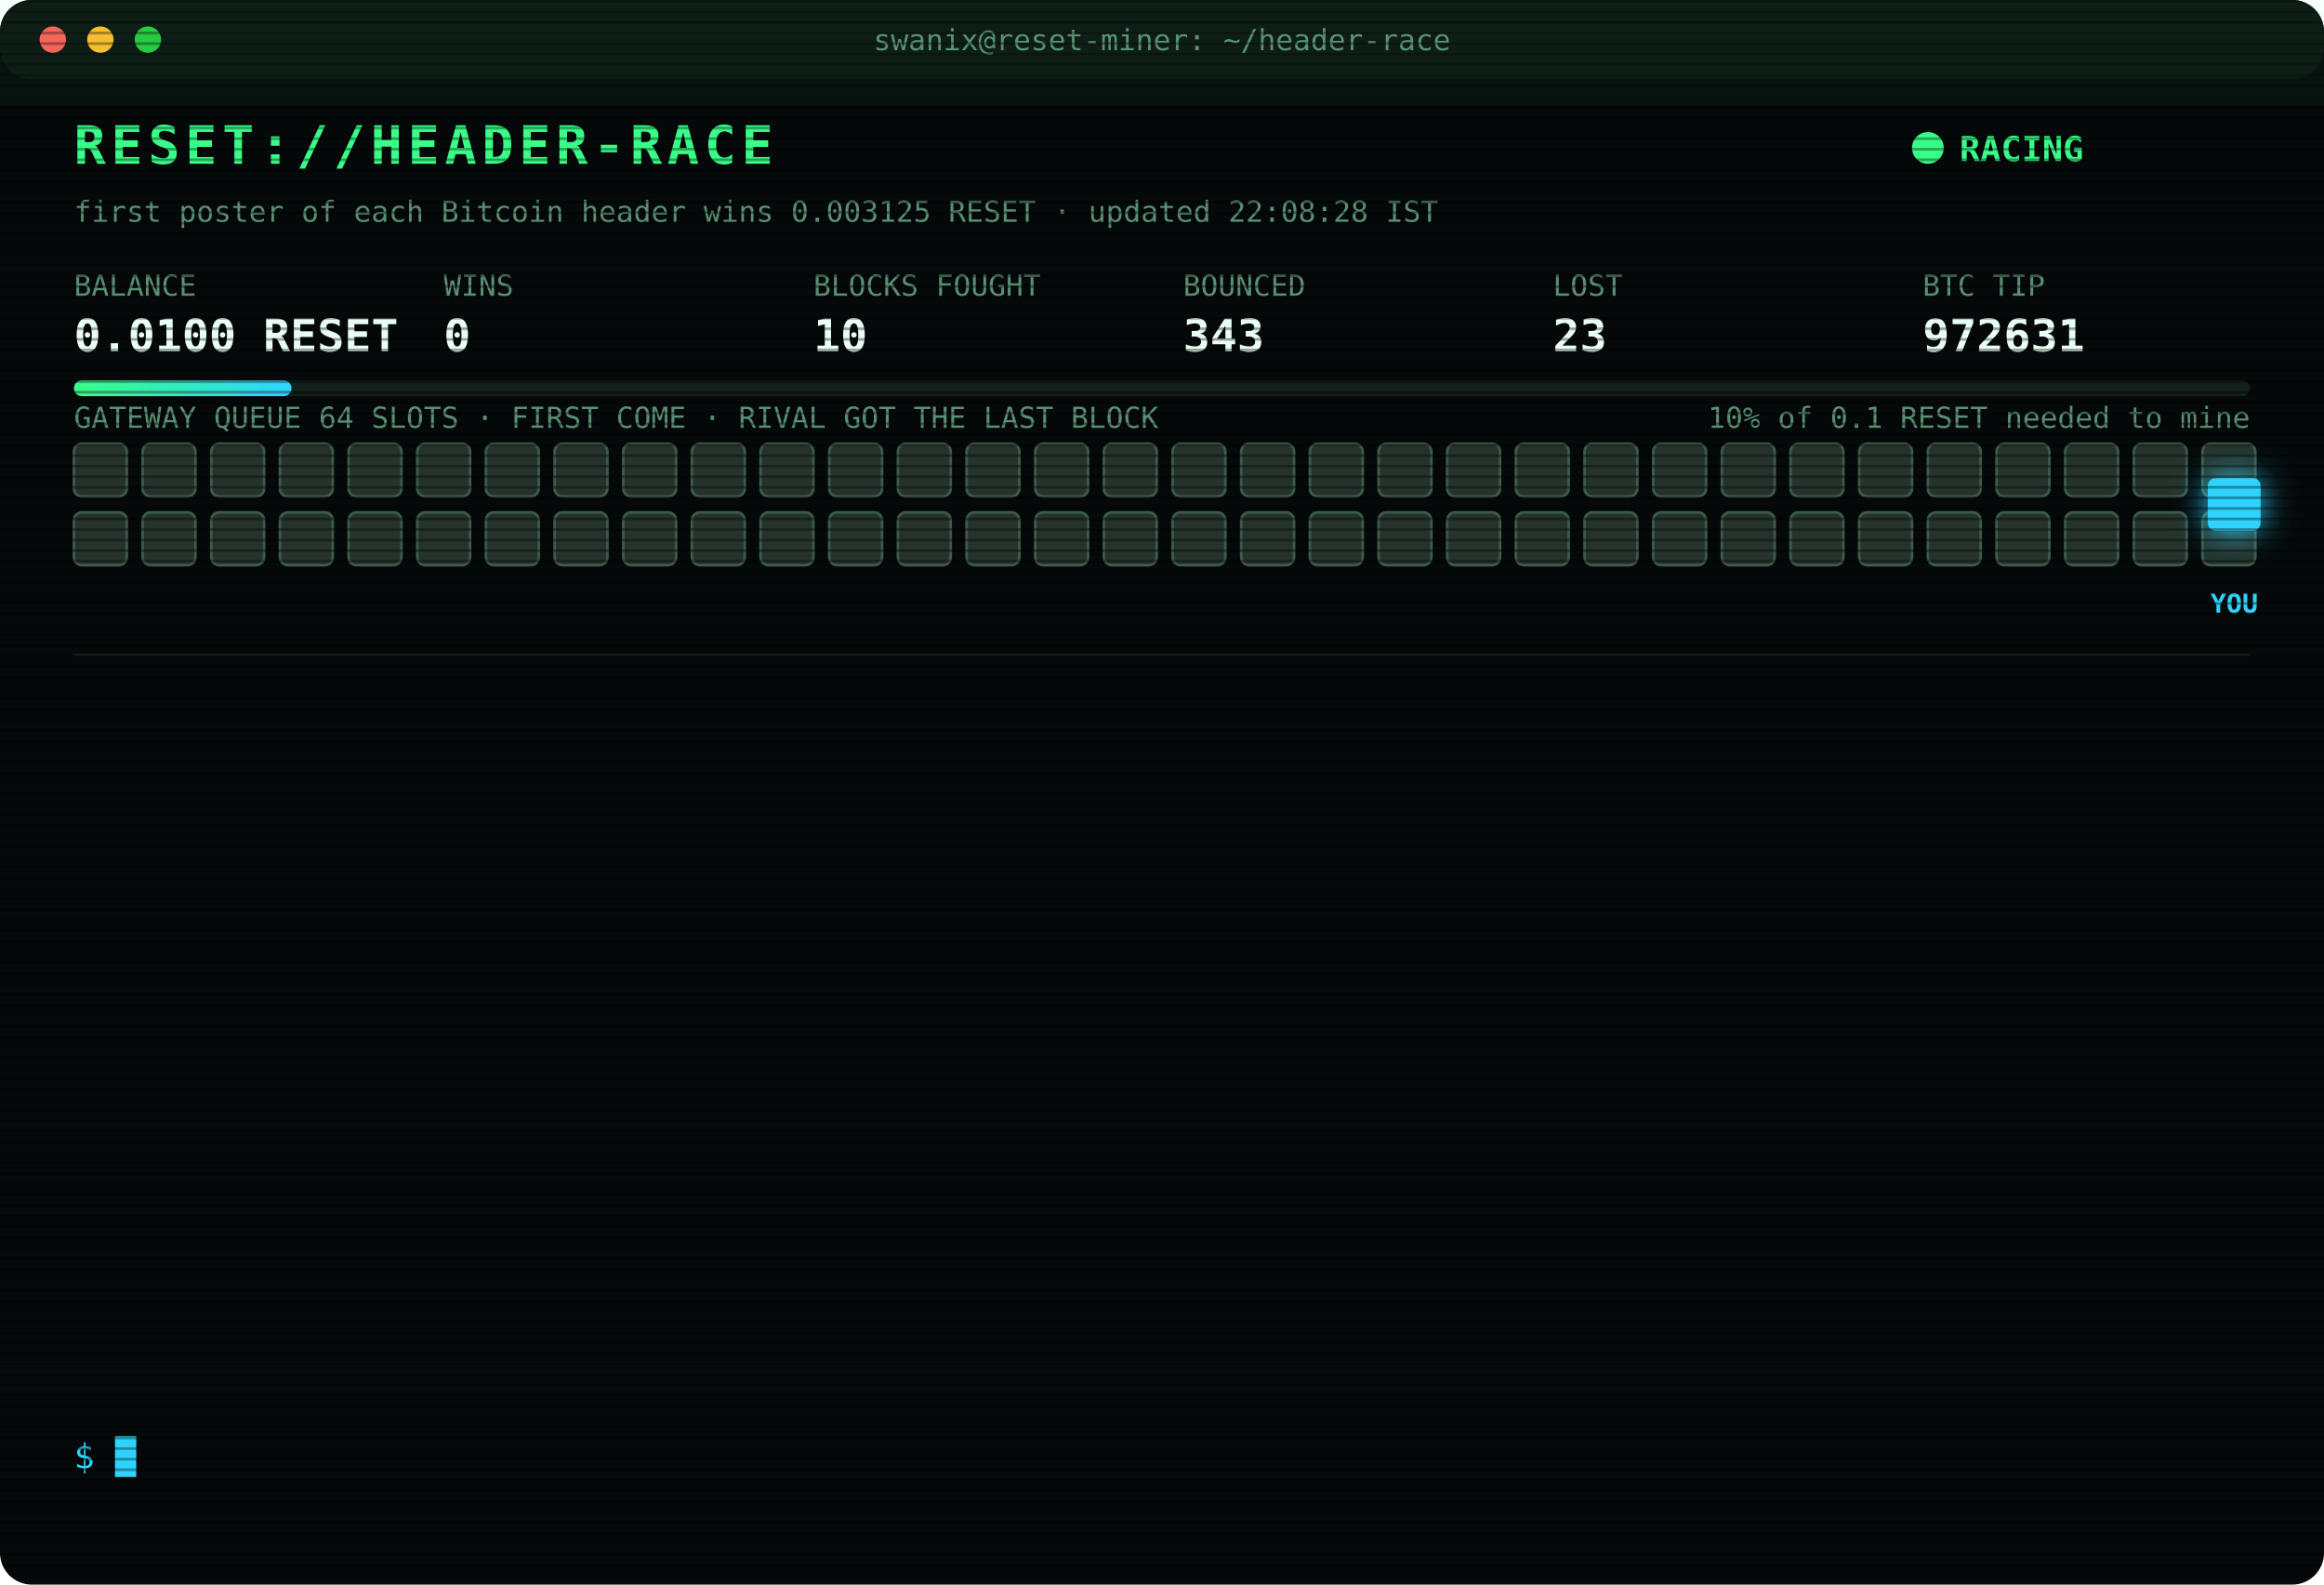
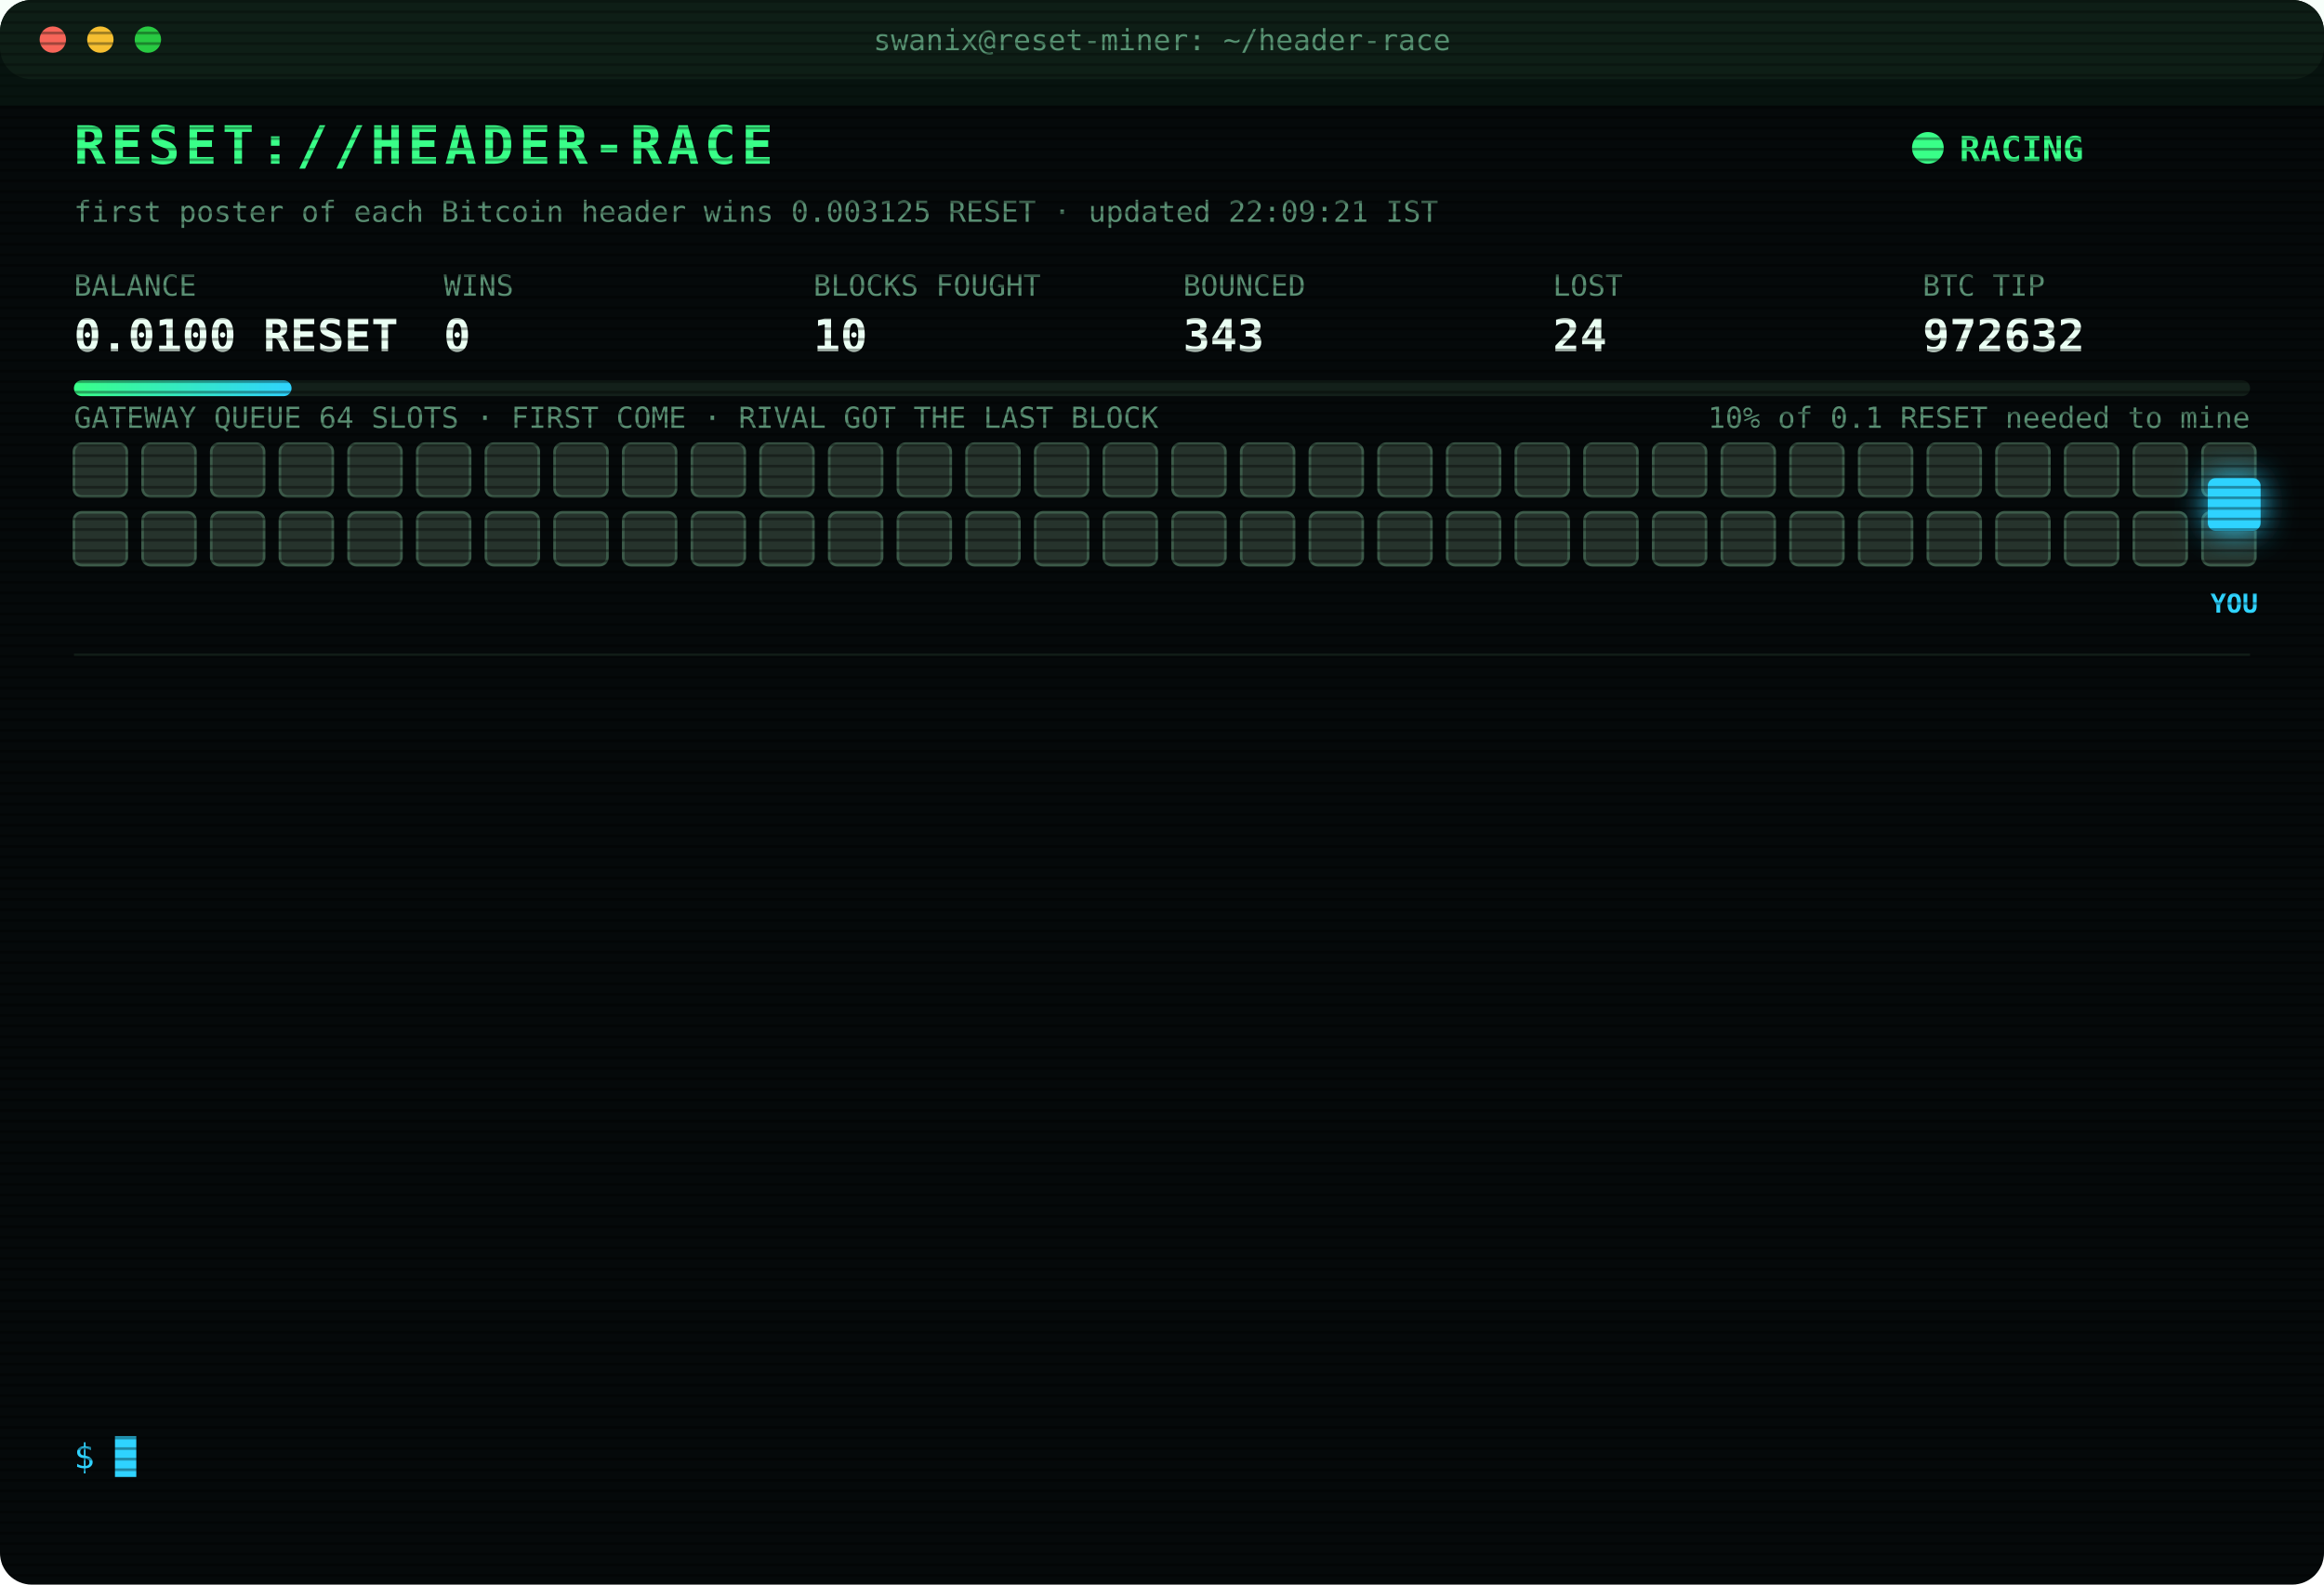
<svg xmlns="http://www.w3.org/2000/svg" width="880" height="600" viewBox="0 0 880 600" font-family="ui-monospace,SFMono-Regular,Menlo,Consolas,monospace">
  <style>
text{font-size:13px;fill:#7CFFB2}
.title{font-size:20px;font-weight:700;fill:#39FF88;letter-spacing:2px;animation:glitch 3s infinite steps(1)}
.sub{fill:#2fd3ff}.k{fill:#5a8f73;font-size:11px}.v{font-size:17px;font-weight:700;fill:#eafff3}
.ts{fill:#3f6b56}.boot{fill:#2fd3ff}.dim{fill:#5a8f73}.bad{fill:#ff4d6d}.warn{fill:#ffd23f}.mag{fill:#ff5cf0}.win{fill:#39FF88;font-weight:700}
.tag{font-size:10px;fill:#2fd3ff;font-weight:700}
.rival{fill:#26332c;stroke:#3c5a49;animation:jam 1.2s infinite alternate}
.idle{fill:#141c18;stroke:#22302a;animation:breathe 4s infinite}
.me{fill:#2fd3ff;filter:drop-shadow(0 0 6px #2fd3ff)}
.hover{animation:nudge 1.1s infinite ease-in-out}.bounce{animation:kick 1.4s infinite}
.ln{opacity:0;animation:in .4s forwards}
.cur{animation:blink 1s infinite steps(1)}
.scan{animation:scan 6s infinite linear}
.led{animation:blink 1.4s infinite}
@keyframes in{from{opacity:0;transform:translateX(-6px)}to{opacity:1;transform:none}}
@keyframes blink{50%{opacity:0}}
@keyframes jam{to{fill:#33463b}}
@keyframes breathe{50%{opacity:.4}}
@keyframes nudge{50%{transform:translateX(-10px)}}
@keyframes kick{0%,100%{transform:none}30%{transform:translateX(-14px)}55%{transform:translateX(10px) translateY(-6px)}}
@keyframes glitch{0%,92%{transform:none}93%{transform:translateX(2px);fill:#ff4d6d}95%{transform:translateX(-2px);fill:#2fd3ff}97%{transform:none}}
@keyframes scan{from{transform:translateY(-40px)}to{transform:translateY(600px)}}
</style>
  <defs>
    <pattern id="sl" width="4" height="4" patternUnits="userSpaceOnUse">
      <rect width="4" height="1" fill="#000" opacity=".35" />
    </pattern>
    <linearGradient id="bar">
      <stop offset="0" stop-color="#39FF88" />
      <stop offset="1" stop-color="#2fd3ff" />
    </linearGradient>
  </defs>
  <rect width="880" height="600" rx="12" fill="#05090a" />
  <rect width="880" height="30" rx="12" fill="#0d1512" />
  <circle cx="20" cy="15" r="5" fill="#ff5f57" />
  <circle cx="38" cy="15" r="5" fill="#febc2e" />
  <circle cx="56" cy="15" r="5" fill="#28c840" />
  <text x="440" y="19" text-anchor="middle" class="k">swanix@reset-miner: ~/header-race</text>
  <text x="28" y="62" class="title">RESET://HEADER-RACE</text>
  <circle class="led" cx="730" cy="56" r="6" fill="#39FF88" />
  <text x="742" y="61" class="win">RACING</text>
-   <text x="28" y="84" class="k">first poster of each Bitcoin header wins 0.003125 RESET · updated 22:08:28 IST</text>
+   <text x="28" y="84" class="k">first poster of each Bitcoin header wins 0.003125 RESET · updated 22:09:21 IST</text>
  <text x="28" y="112" class="k">BALANCE</text>
  <text x="28" y="133" class="v">0.0100 RESET</text>
  <text x="168" y="112" class="k">WINS</text>
  <text x="168" y="133" class="v">0</text>
  <text x="308" y="112" class="k">BLOCKS FOUGHT</text>
  <text x="308" y="133" class="v">10</text>
  <text x="448" y="112" class="k">BOUNCED</text>
  <text x="448" y="133" class="v">343</text>
  <text x="588" y="112" class="k">LOST</text>
-   <text x="588" y="133" class="v">23</text>
+   <text x="588" y="133" class="v">24</text>
  <text x="728" y="112" class="k">BTC TIP</text>
-   <text x="728" y="133" class="v">972631</text>
+   <text x="728" y="133" class="v">972632</text>
  <rect x="28" y="144" width="824" height="6" rx="3" fill="#13201a" />
  <rect x="28" y="144" width="82.4" height="6" rx="3" fill="url(#bar)" />
  <text x="852" y="162" text-anchor="end" class="k">10% of 0.1 RESET needed to mine</text>
  <text x="28" y="162" class="k">GATEWAY QUEUE 64 SLOTS · FIRST COME · RIVAL GOT THE LAST BLOCK</text>
  <rect class="rival" x="28" y="168" width="20" height="20" rx="3" style="animation-delay:0.00s" />
  <rect class="rival" x="54" y="168" width="20" height="20" rx="3" style="animation-delay:0.05s" />
  <rect class="rival" x="80" y="168" width="20" height="20" rx="3" style="animation-delay:0.10s" />
  <rect class="rival" x="106" y="168" width="20" height="20" rx="3" style="animation-delay:0.15s" />
  <rect class="rival" x="132" y="168" width="20" height="20" rx="3" style="animation-delay:0.20s" />
  <rect class="rival" x="158" y="168" width="20" height="20" rx="3" style="animation-delay:0.25s" />
  <rect class="rival" x="184" y="168" width="20" height="20" rx="3" style="animation-delay:0.30s" />
  <rect class="rival" x="210" y="168" width="20" height="20" rx="3" style="animation-delay:0.35s" />
  <rect class="rival" x="236" y="168" width="20" height="20" rx="3" style="animation-delay:0.40s" />
  <rect class="rival" x="262" y="168" width="20" height="20" rx="3" style="animation-delay:0.45s" />
  <rect class="rival" x="288" y="168" width="20" height="20" rx="3" style="animation-delay:0.50s" />
  <rect class="rival" x="314" y="168" width="20" height="20" rx="3" style="animation-delay:0.55s" />
  <rect class="rival" x="340" y="168" width="20" height="20" rx="3" style="animation-delay:0.60s" />
  <rect class="rival" x="366" y="168" width="20" height="20" rx="3" style="animation-delay:0.65s" />
  <rect class="rival" x="392" y="168" width="20" height="20" rx="3" style="animation-delay:0.70s" />
  <rect class="rival" x="418" y="168" width="20" height="20" rx="3" style="animation-delay:0.75s" />
  <rect class="rival" x="444" y="168" width="20" height="20" rx="3" style="animation-delay:0.80s" />
  <rect class="rival" x="470" y="168" width="20" height="20" rx="3" style="animation-delay:0.85s" />
  <rect class="rival" x="496" y="168" width="20" height="20" rx="3" style="animation-delay:0.90s" />
  <rect class="rival" x="522" y="168" width="20" height="20" rx="3" style="animation-delay:0.95s" />
  <rect class="rival" x="548" y="168" width="20" height="20" rx="3" style="animation-delay:1.00s" />
  <rect class="rival" x="574" y="168" width="20" height="20" rx="3" style="animation-delay:1.05s" />
  <rect class="rival" x="600" y="168" width="20" height="20" rx="3" style="animation-delay:1.10s" />
  <rect class="rival" x="626" y="168" width="20" height="20" rx="3" style="animation-delay:1.15s" />
  <rect class="rival" x="652" y="168" width="20" height="20" rx="3" style="animation-delay:1.20s" />
  <rect class="rival" x="678" y="168" width="20" height="20" rx="3" style="animation-delay:1.25s" />
  <rect class="rival" x="704" y="168" width="20" height="20" rx="3" style="animation-delay:1.30s" />
  <rect class="rival" x="730" y="168" width="20" height="20" rx="3" style="animation-delay:1.35s" />
  <rect class="rival" x="756" y="168" width="20" height="20" rx="3" style="animation-delay:1.40s" />
  <rect class="rival" x="782" y="168" width="20" height="20" rx="3" style="animation-delay:1.45s" />
  <rect class="rival" x="808" y="168" width="20" height="20" rx="3" style="animation-delay:1.50s" />
  <rect class="rival" x="834" y="168" width="20" height="20" rx="3" style="animation-delay:1.55s" />
  <rect class="rival" x="28" y="194" width="20" height="20" rx="3" style="animation-delay:1.60s" />
  <rect class="rival" x="54" y="194" width="20" height="20" rx="3" style="animation-delay:1.65s" />
  <rect class="rival" x="80" y="194" width="20" height="20" rx="3" style="animation-delay:1.70s" />
  <rect class="rival" x="106" y="194" width="20" height="20" rx="3" style="animation-delay:1.75s" />
  <rect class="rival" x="132" y="194" width="20" height="20" rx="3" style="animation-delay:1.80s" />
  <rect class="rival" x="158" y="194" width="20" height="20" rx="3" style="animation-delay:1.85s" />
  <rect class="rival" x="184" y="194" width="20" height="20" rx="3" style="animation-delay:1.90s" />
  <rect class="rival" x="210" y="194" width="20" height="20" rx="3" style="animation-delay:1.95s" />
  <rect class="rival" x="236" y="194" width="20" height="20" rx="3" style="animation-delay:2.00s" />
  <rect class="rival" x="262" y="194" width="20" height="20" rx="3" style="animation-delay:2.05s" />
  <rect class="rival" x="288" y="194" width="20" height="20" rx="3" style="animation-delay:2.10s" />
  <rect class="rival" x="314" y="194" width="20" height="20" rx="3" style="animation-delay:2.15s" />
  <rect class="rival" x="340" y="194" width="20" height="20" rx="3" style="animation-delay:2.20s" />
  <rect class="rival" x="366" y="194" width="20" height="20" rx="3" style="animation-delay:2.25s" />
  <rect class="rival" x="392" y="194" width="20" height="20" rx="3" style="animation-delay:2.30s" />
  <rect class="rival" x="418" y="194" width="20" height="20" rx="3" style="animation-delay:2.35s" />
  <rect class="rival" x="444" y="194" width="20" height="20" rx="3" style="animation-delay:2.40s" />
  <rect class="rival" x="470" y="194" width="20" height="20" rx="3" style="animation-delay:2.45s" />
  <rect class="rival" x="496" y="194" width="20" height="20" rx="3" style="animation-delay:2.50s" />
  <rect class="rival" x="522" y="194" width="20" height="20" rx="3" style="animation-delay:2.55s" />
  <rect class="rival" x="548" y="194" width="20" height="20" rx="3" style="animation-delay:2.60s" />
  <rect class="rival" x="574" y="194" width="20" height="20" rx="3" style="animation-delay:2.65s" />
  <rect class="rival" x="600" y="194" width="20" height="20" rx="3" style="animation-delay:2.70s" />
  <rect class="rival" x="626" y="194" width="20" height="20" rx="3" style="animation-delay:2.75s" />
  <rect class="rival" x="652" y="194" width="20" height="20" rx="3" style="animation-delay:2.80s" />
  <rect class="rival" x="678" y="194" width="20" height="20" rx="3" style="animation-delay:2.85s" />
  <rect class="rival" x="704" y="194" width="20" height="20" rx="3" style="animation-delay:2.90s" />
  <rect class="rival" x="730" y="194" width="20" height="20" rx="3" style="animation-delay:2.95s" />
  <rect class="rival" x="756" y="194" width="20" height="20" rx="3" style="animation-delay:3.00s" />
  <rect class="rival" x="782" y="194" width="20" height="20" rx="3" style="animation-delay:3.05s" />
  <rect class="rival" x="808" y="194" width="20" height="20" rx="3" style="animation-delay:3.10s" />
  <rect class="rival" x="834" y="194" width="20" height="20" rx="3" style="animation-delay:3.15s" />
  <g class="hover">
    <rect class="me" x="836" y="181" width="20" height="20" rx="3" />
    <text class="tag" x="846" y="232" text-anchor="middle">YOU</text>
  </g>
  <line x1="28" x2="852" y1="248" y2="248" stroke="#13201a" />
  <g class="ln" style="animation-delay:0.40s">
-     <text x="28" y="270" class="ts">18:20:02</text>
-     <text x="104" y="270" class="bad">[GATEWAY DOWN] no response · 496ms</text>
+     <text x="28" y="270" class="ts">18:40:12</text>
+     <text x="104" y="270" class="bad">[LOST] #972617 taken by a rival miner</text>
  </g>
  <g class="ln" style="animation-delay:0.65s">
-     <text x="28" y="292" class="ts">18:40:12</text>
-     <text x="104" y="292" class="bad">[LOST] #972617 taken by a rival miner</text>
+     <text x="28" y="292" class="ts">19:29:05</text>
+     <text x="104" y="292" class="bad">[LOST] #972619 taken by a rival miner</text>
  </g>
  <g class="ln" style="animation-delay:0.90s">
-     <text x="28" y="314" class="ts">19:29:05</text>
-     <text x="104" y="314" class="bad">[LOST] #972619 taken by a rival miner</text>
+     <text x="28" y="314" class="ts">19:52:21</text>
+     <text x="104" y="314" class="bad">[LOST] #972621 taken by a rival miner</text>
  </g>
  <g class="ln" style="animation-delay:1.15s">
-     <text x="28" y="336" class="ts">19:52:21</text>
-     <text x="104" y="336" class="bad">[LOST] #972621 taken by a rival miner</text>
+     <text x="28" y="336" class="ts">19:53:23</text>
+     <text x="104" y="336" class="bad">[LOST] #972622 taken by a rival miner</text>
  </g>
  <g class="ln" style="animation-delay:1.40s">
-     <text x="28" y="358" class="ts">19:53:23</text>
-     <text x="104" y="358" class="bad">[LOST] #972622 taken by a rival miner</text>
+     <text x="28" y="358" class="ts">20:26:37</text>
+     <text x="104" y="358" class="bad">[LOST] #972624 taken by a rival miner</text>
  </g>
  <g class="ln" style="animation-delay:1.65s">
-     <text x="28" y="380" class="ts">20:26:37</text>
-     <text x="104" y="380" class="bad">[LOST] #972624 taken by a rival miner</text>
+     <text x="28" y="380" class="ts">20:28:45</text>
+     <text x="104" y="380" class="bad">[LOST] #972625 taken by a rival miner</text>
  </g>
  <g class="ln" style="animation-delay:1.90s">
-     <text x="28" y="402" class="ts">20:28:45</text>
-     <text x="104" y="402" class="bad">[LOST] #972625 taken by a rival miner</text>
+     <text x="28" y="402" class="ts">20:50:25</text>
+     <text x="104" y="402" class="bad">[LOST] #972626 taken by a rival miner</text>
  </g>
  <g class="ln" style="animation-delay:2.15s">
-     <text x="28" y="424" class="ts">20:50:25</text>
-     <text x="104" y="424" class="bad">[LOST] #972626 taken by a rival miner</text>
+     <text x="28" y="424" class="ts">21:29:23</text>
+     <text x="104" y="424" class="bad">[LOST] #972627 taken by a rival miner</text>
  </g>
  <g class="ln" style="animation-delay:2.40s">
-     <text x="28" y="446" class="ts">21:29:23</text>
-     <text x="104" y="446" class="bad">[LOST] #972627 taken by a rival miner</text>
+     <text x="28" y="446" class="ts">21:33:48</text>
+     <text x="104" y="446" class="bad">[LOST] #972628 taken by a rival miner</text>
  </g>
  <g class="ln" style="animation-delay:2.65s">
-     <text x="28" y="468" class="ts">21:33:48</text>
-     <text x="104" y="468" class="bad">[LOST] #972628 taken by a rival miner</text>
+     <text x="28" y="468" class="ts">22:06:08</text>
+     <text x="104" y="468" class="boot">[BOOT] racer v3 online · 3 feeds · stint 340m</text>
  </g>
  <g class="ln" style="animation-delay:2.90s">
-     <text x="28" y="490" class="ts">22:06:08</text>
-     <text x="104" y="490" class="boot">[BOOT] racer v3 online · 3 feeds · stint 340m</text>
+     <text x="28" y="490" class="ts">22:06:25</text>
+     <text x="104" y="490" class="bad">[LOST] #972630 taken by a rival miner</text>
  </g>
  <g class="ln" style="animation-delay:3.15s">
-     <text x="28" y="512" class="ts">22:06:25</text>
-     <text x="104" y="512" class="bad">[LOST] #972630 taken by a rival miner</text>
+     <text x="28" y="512" class="ts">22:08:28</text>
+     <text x="104" y="512" class="bad">[LOST] #972631 taken by a rival miner</text>
  </g>
  <g class="ln" style="animation-delay:3.40s">
-     <text x="28" y="534" class="ts">22:08:28</text>
-     <text x="104" y="534" class="bad">[LOST] #972631 taken by a rival miner</text>
+     <text x="28" y="534" class="ts">22:09:21</text>
+     <text x="104" y="534" class="bad">[LOST] #972632 taken by a rival miner</text>
  </g>
  <text x="28" y="556" class="sub">$ <tspan class="cur">█</tspan>
  </text>
  <rect width="880" height="600" rx="12" fill="url(#sl)" pointer-events="none" />
  <rect class="scan" width="880" height="40" fill="#39FF88" opacity=".04" />
</svg>
